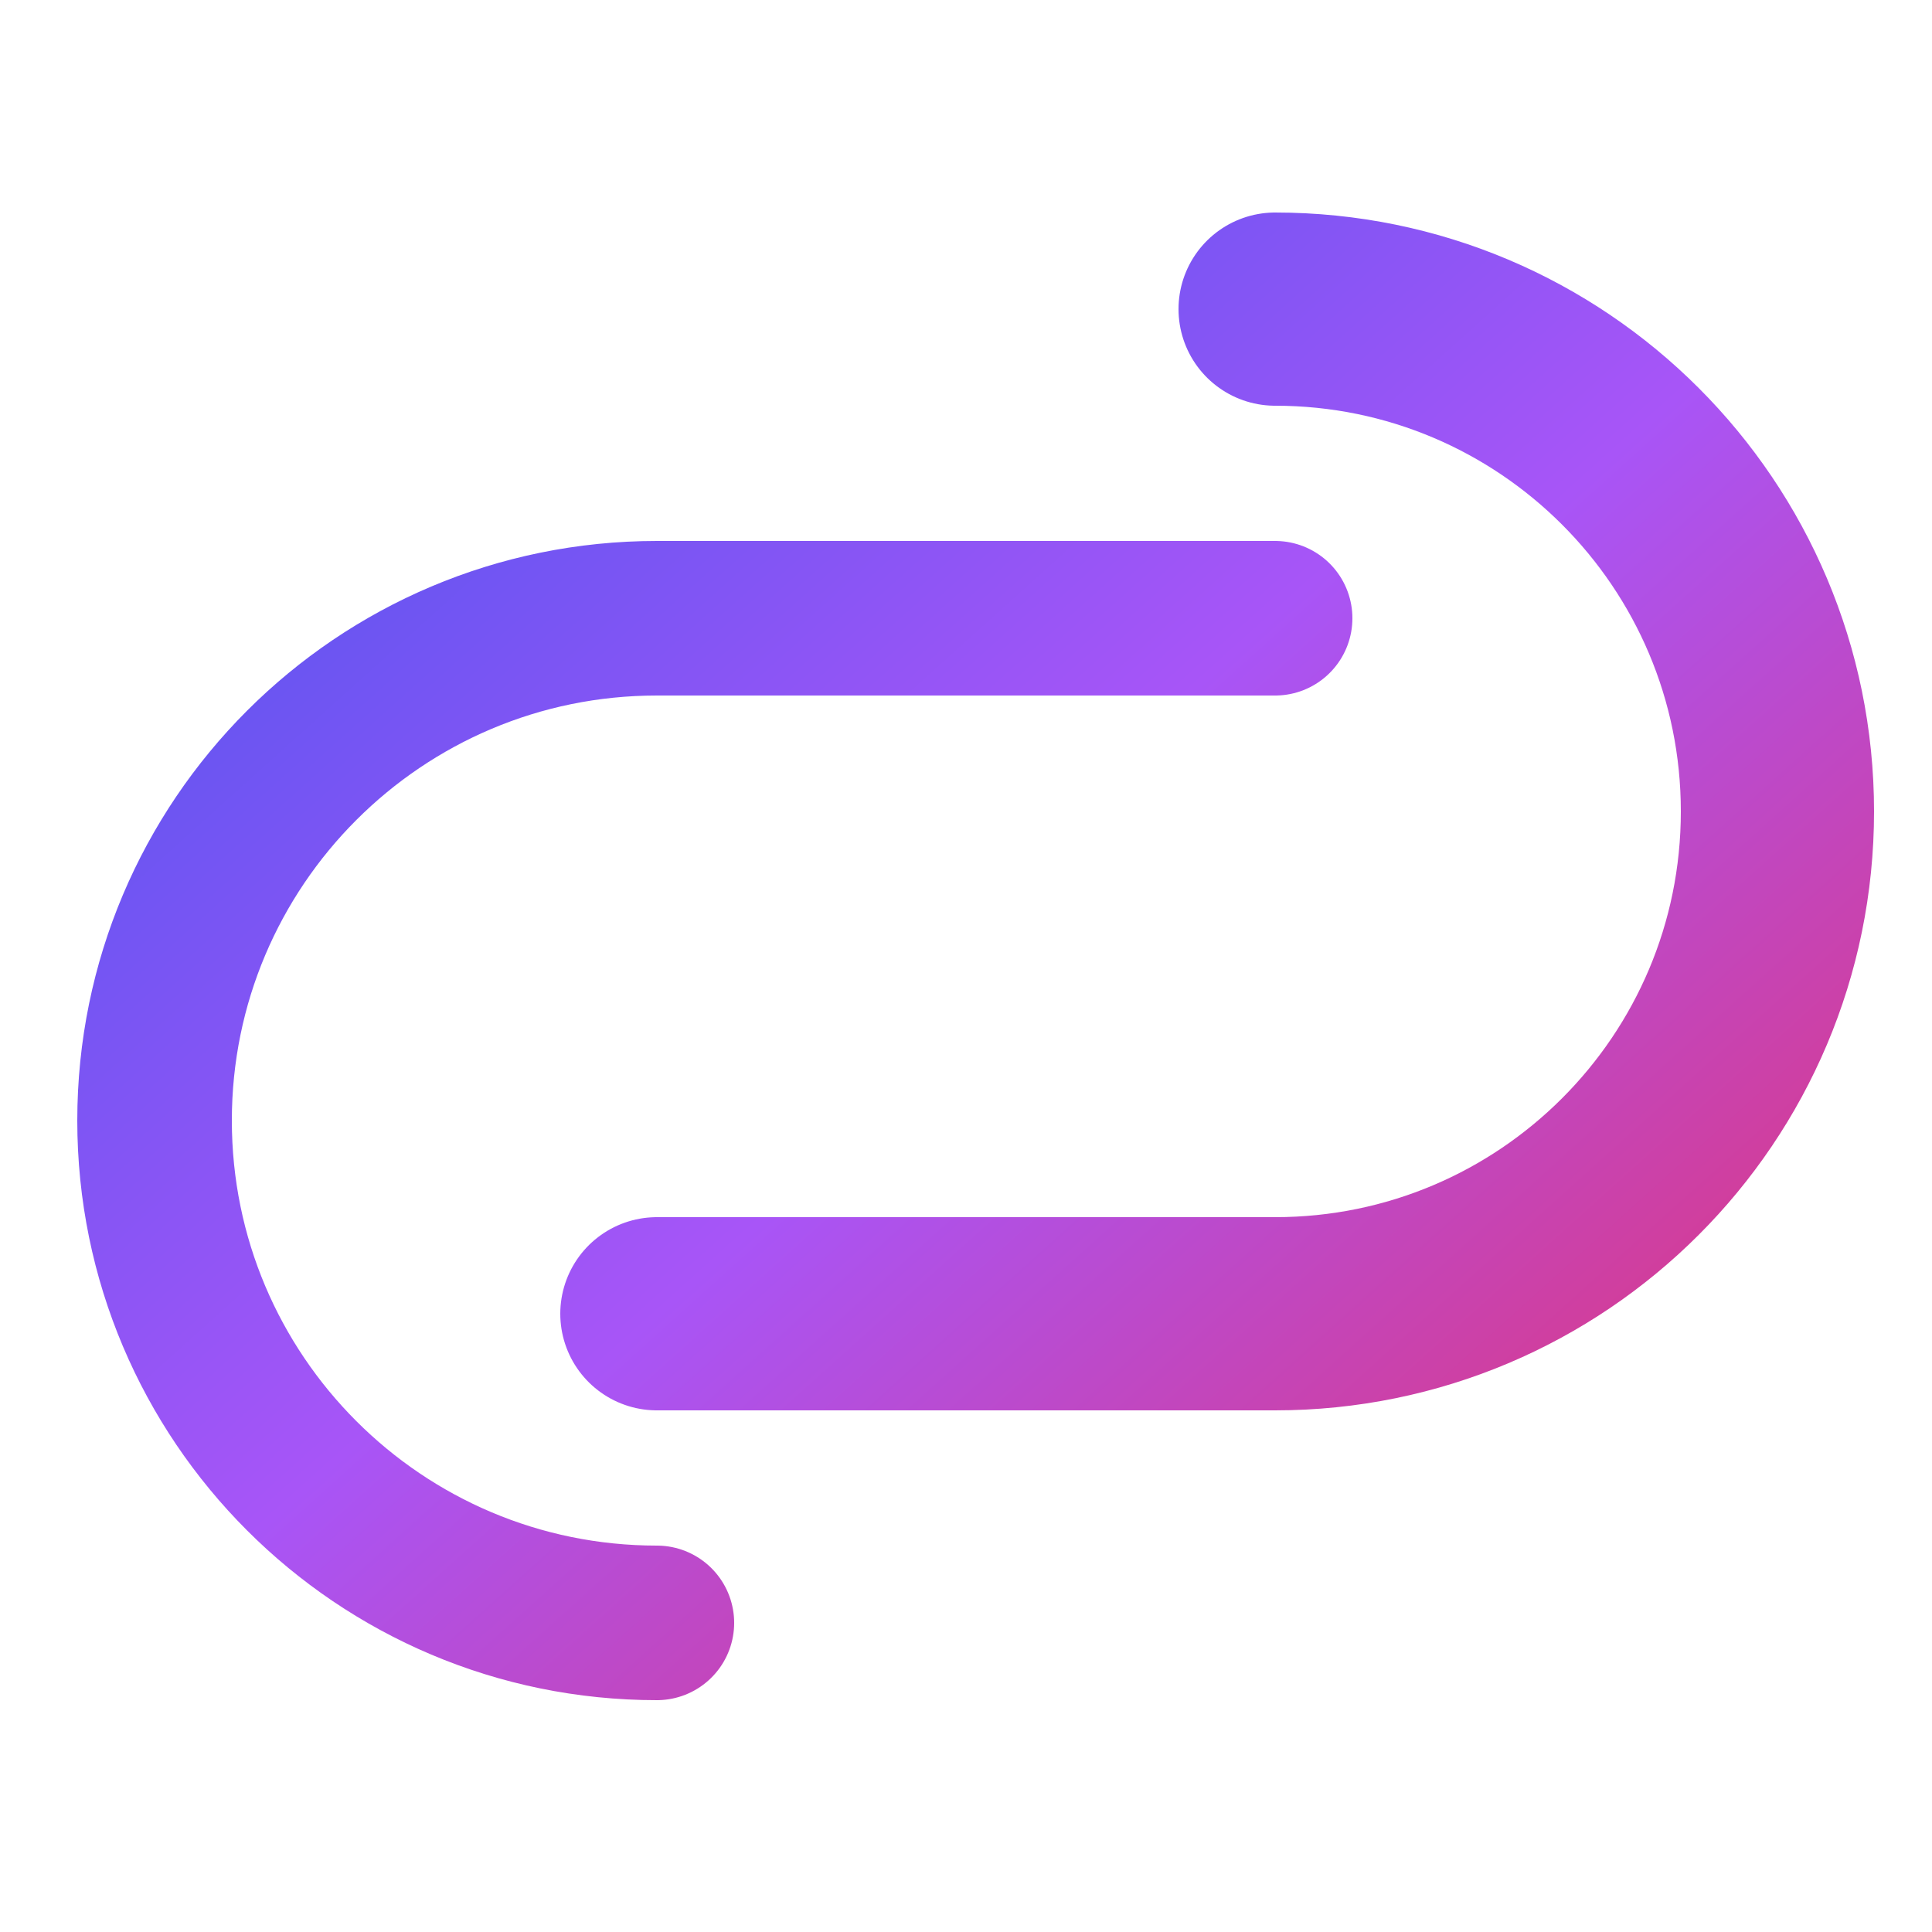
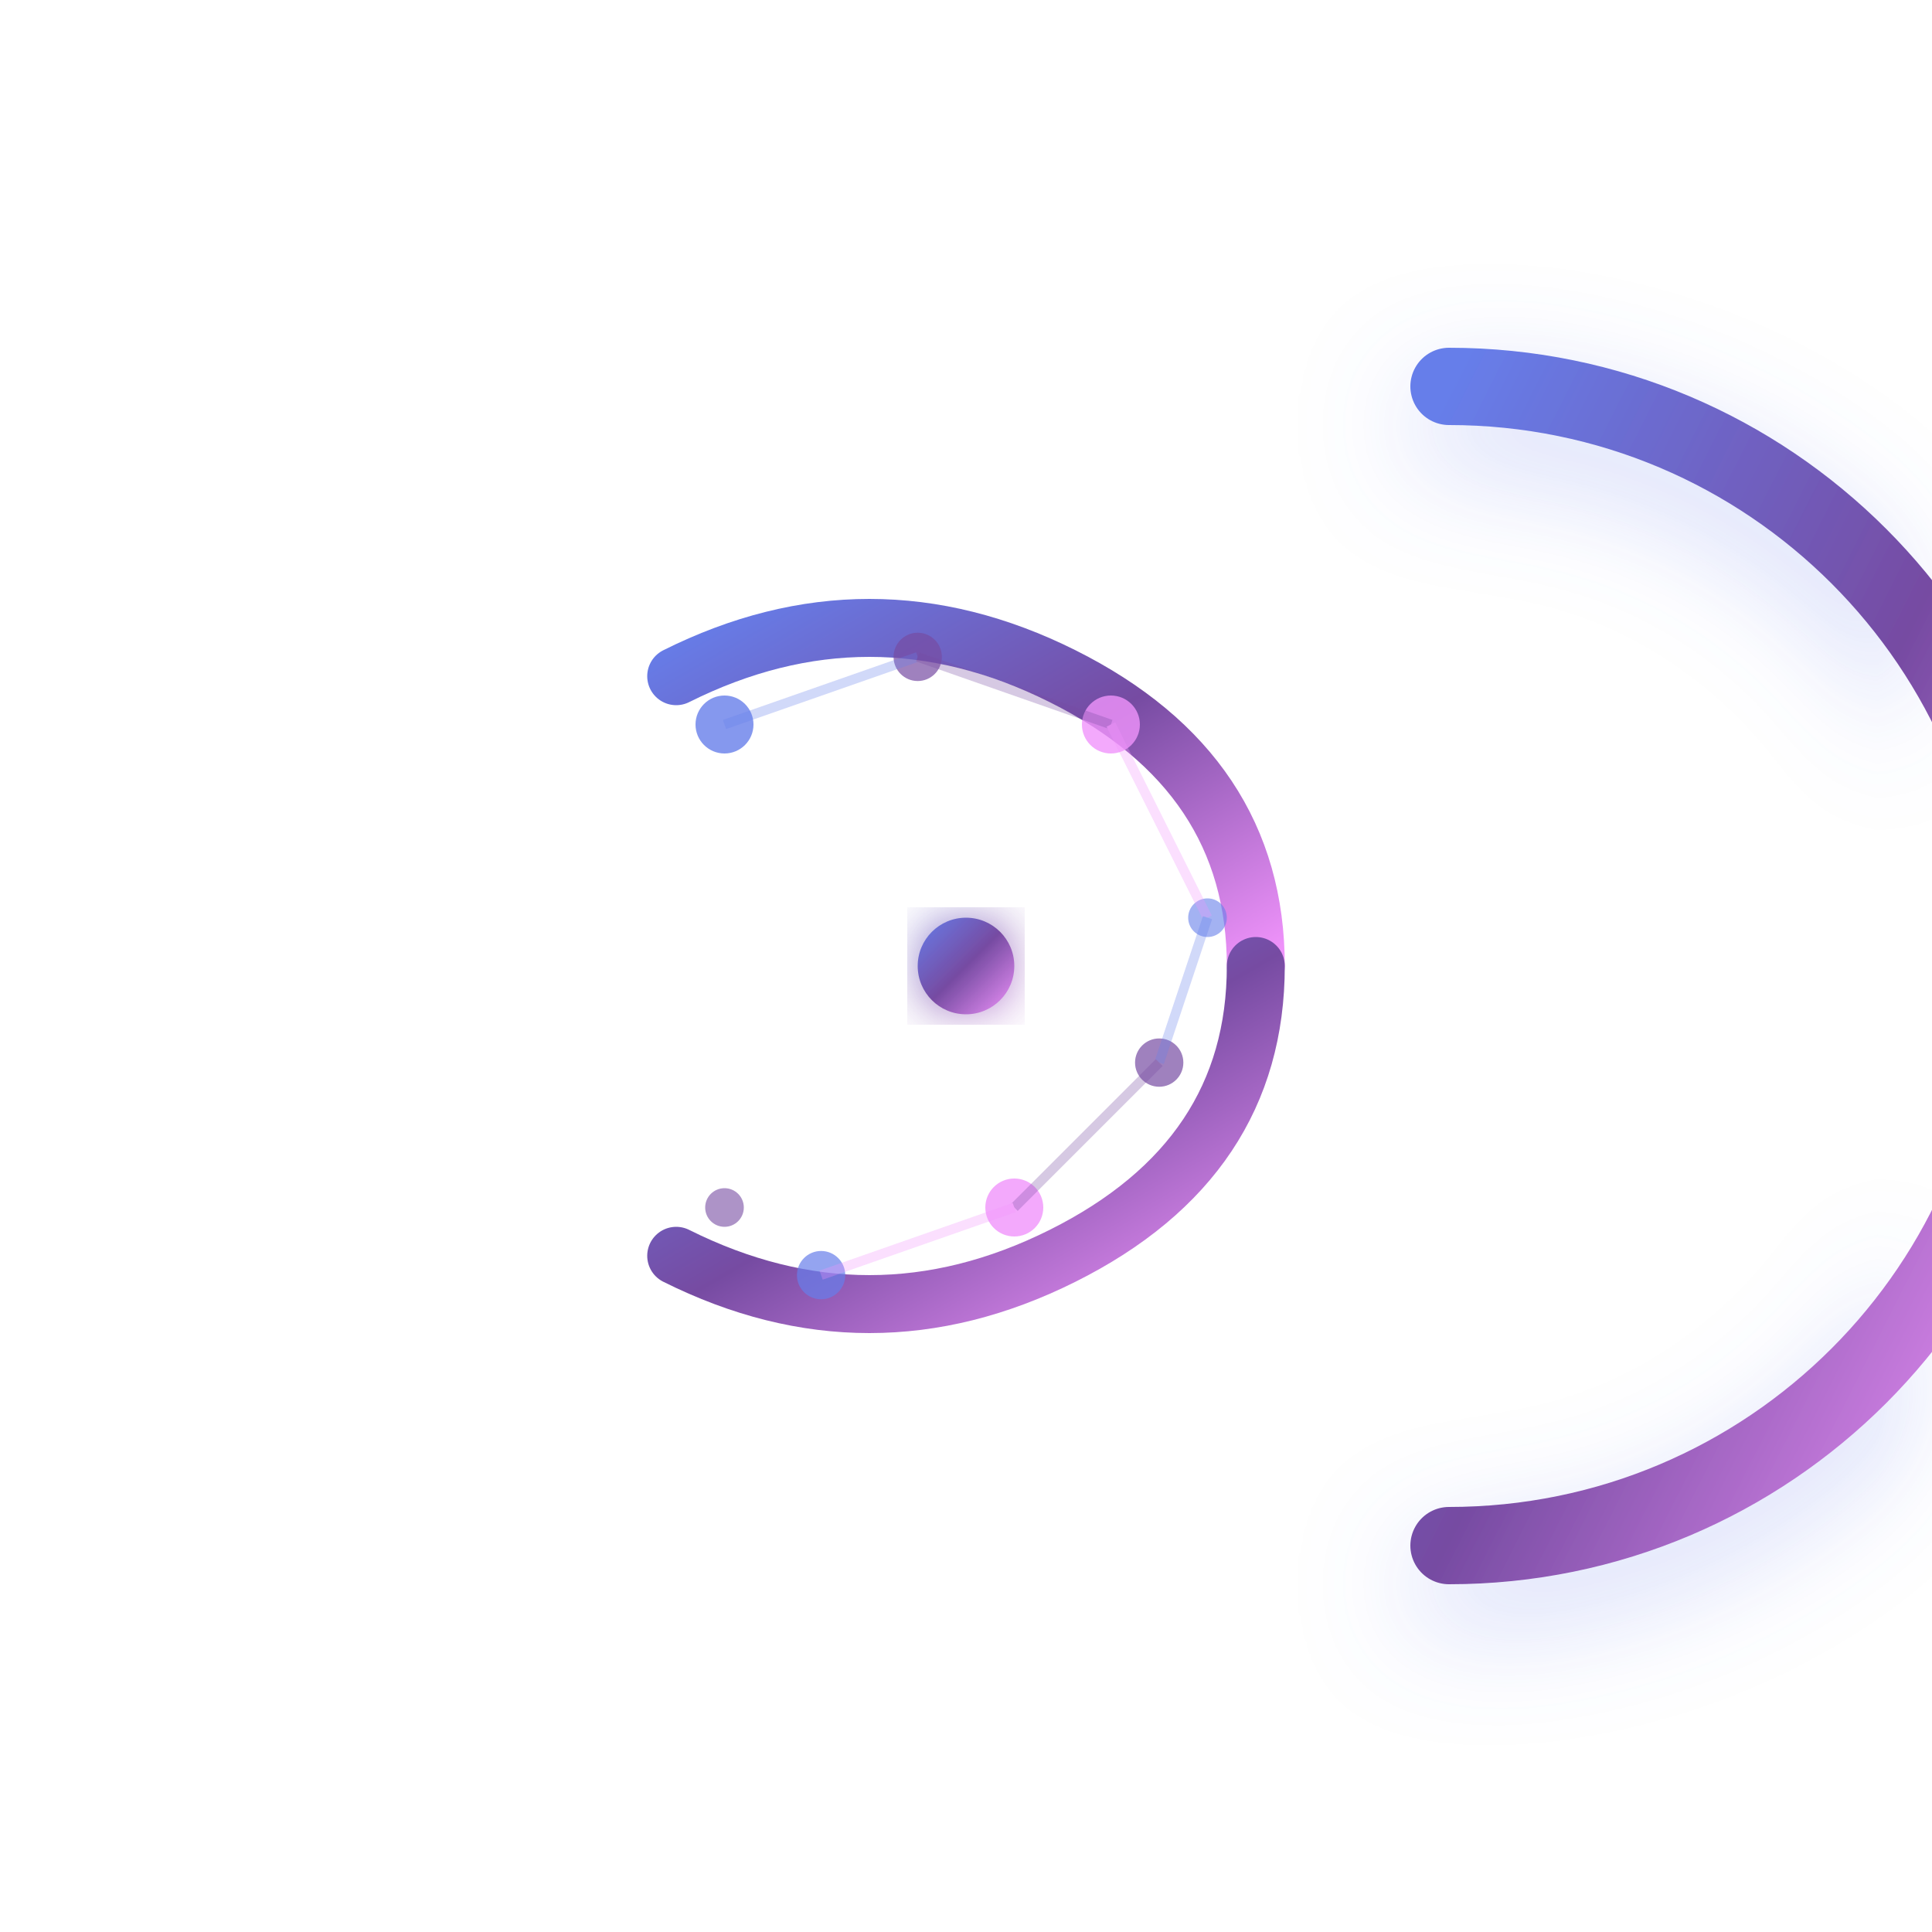
- <svg xmlns="http://www.w3.org/2000/svg" width="50" height="50" viewBox="0 0 50 50" fill="none">
+ <svg xmlns="http://www.w3.org/2000/svg" width="200" height="200" viewBox="0 0 200 200" fill="none">
  <defs>
-     <linearGradient id="logo-gradient" x1="0%" y1="0%" x2="100%" y2="100%">
-       <stop offset="0%" stop-color="#5E55F1" />
-       <stop offset="50%" stop-color="#A855F7" />
-       <stop offset="100%" stop-color="#D83A8D" />
+     <linearGradient id="primaryGradient" x1="0%" y1="0%" x2="100%" y2="100%">
+       <stop offset="0%" style="stop-color:#667eea" />
+       <stop offset="50%" style="stop-color:#764ba2" />
+       <stop offset="100%" style="stop-color:#f093fb" />
    </linearGradient>
+     <linearGradient id="flowGradient" x1="0%" y1="0%" x2="100%" y2="0%">
+       <stop offset="0%" style="stop-color:rgba(255,255,255,0);stop-opacity:0" />
+       <stop offset="50%" style="stop-color:rgba(255,255,255,0.8);stop-opacity:1" />
+       <stop offset="100%" style="stop-color:rgba(255,255,255,0);stop-opacity:0" />
+     </linearGradient>
+     <filter id="glow">
+       <feGaussianBlur stdDeviation="3" result="coloredBlur" />
+       <feMerge>
+         <feMergeNode in="coloredBlur" />
+         <feMergeNode in="SourceGraphic" />
+       </feMerge>
+     </filter>
+     <filter id="shadow" x="-50%" y="-50%" width="200%" height="200%">
+       <feDropShadow dx="0" dy="4" stdDeviation="6" flood-color="#667eea" flood-opacity="0.3" />
+     </filter>
  </defs>
-   <g>
-     <path d="M33 8C40.18 8 46 13.82 46 21C46 28.18 40.18 34 33 34H17" stroke="url(#logo-gradient)" stroke-width="5" stroke-linecap="round" stroke-linejoin="round" fill="none" />
-     <path d="M17 42C9.82 42 4 36.18 4 29C4 21.82 9.82 16 17 16H33" stroke="url(#logo-gradient)" stroke-width="4" stroke-linecap="round" stroke-linejoin="round" fill="none" />
+   <path id="outerC" d="M 150 40 A 60 60 0 1 1 150 160" stroke="url(#primaryGradient)" stroke-width="8" stroke-linecap="round" fill="none" filter="url(#shadow)" />
+   <g id="innerS">
+     <path d="M 70 70 Q 90 60 110 70 Q 130 80 130 100" stroke="url(#primaryGradient)" stroke-width="6" stroke-linecap="round" fill="none" />
+     <path d="M 130 100 Q 130 120 110 130 Q 90 140 70 130" stroke="url(#primaryGradient)" stroke-width="6" stroke-linecap="round" fill="none" />
  </g>
+   <g id="dataParticles">
+     <circle cx="75" cy="75" r="3" fill="#667eea" opacity="0.8" />
+     <circle cx="95" cy="68" r="2.5" fill="#764ba2" opacity="0.7" />
+     <circle cx="115" cy="75" r="3" fill="#f093fb" opacity="0.8" />
+     <circle cx="125" cy="95" r="2" fill="#667eea" opacity="0.6" />
+     <circle cx="120" cy="110" r="2.5" fill="#764ba2" opacity="0.7" />
+     <circle cx="105" cy="125" r="3" fill="#f093fb" opacity="0.8" />
+     <circle cx="85" cy="132" r="2.5" fill="#667eea" opacity="0.7" />
+     <circle cx="75" cy="125" r="2" fill="#764ba2" opacity="0.6" />
+   </g>
+   <g id="connections" opacity="0.3">
+     <line x1="75" y1="75" x2="95" y2="68" stroke="#667eea" stroke-width="1" />
+     <line x1="95" y1="68" x2="115" y2="75" stroke="#764ba2" stroke-width="1" />
+     <line x1="115" y1="75" x2="125" y2="95" stroke="#f093fb" stroke-width="1" />
+     <line x1="125" y1="95" x2="120" y2="110" stroke="#667eea" stroke-width="1" />
+     <line x1="120" y1="110" x2="105" y2="125" stroke="#764ba2" stroke-width="1" />
+     <line x1="105" y1="125" x2="85" y2="132" stroke="#f093fb" stroke-width="1" />
+   </g>
+   <circle cx="100" cy="100" r="5" fill="url(#primaryGradient)" filter="url(#glow)" />
</svg>
